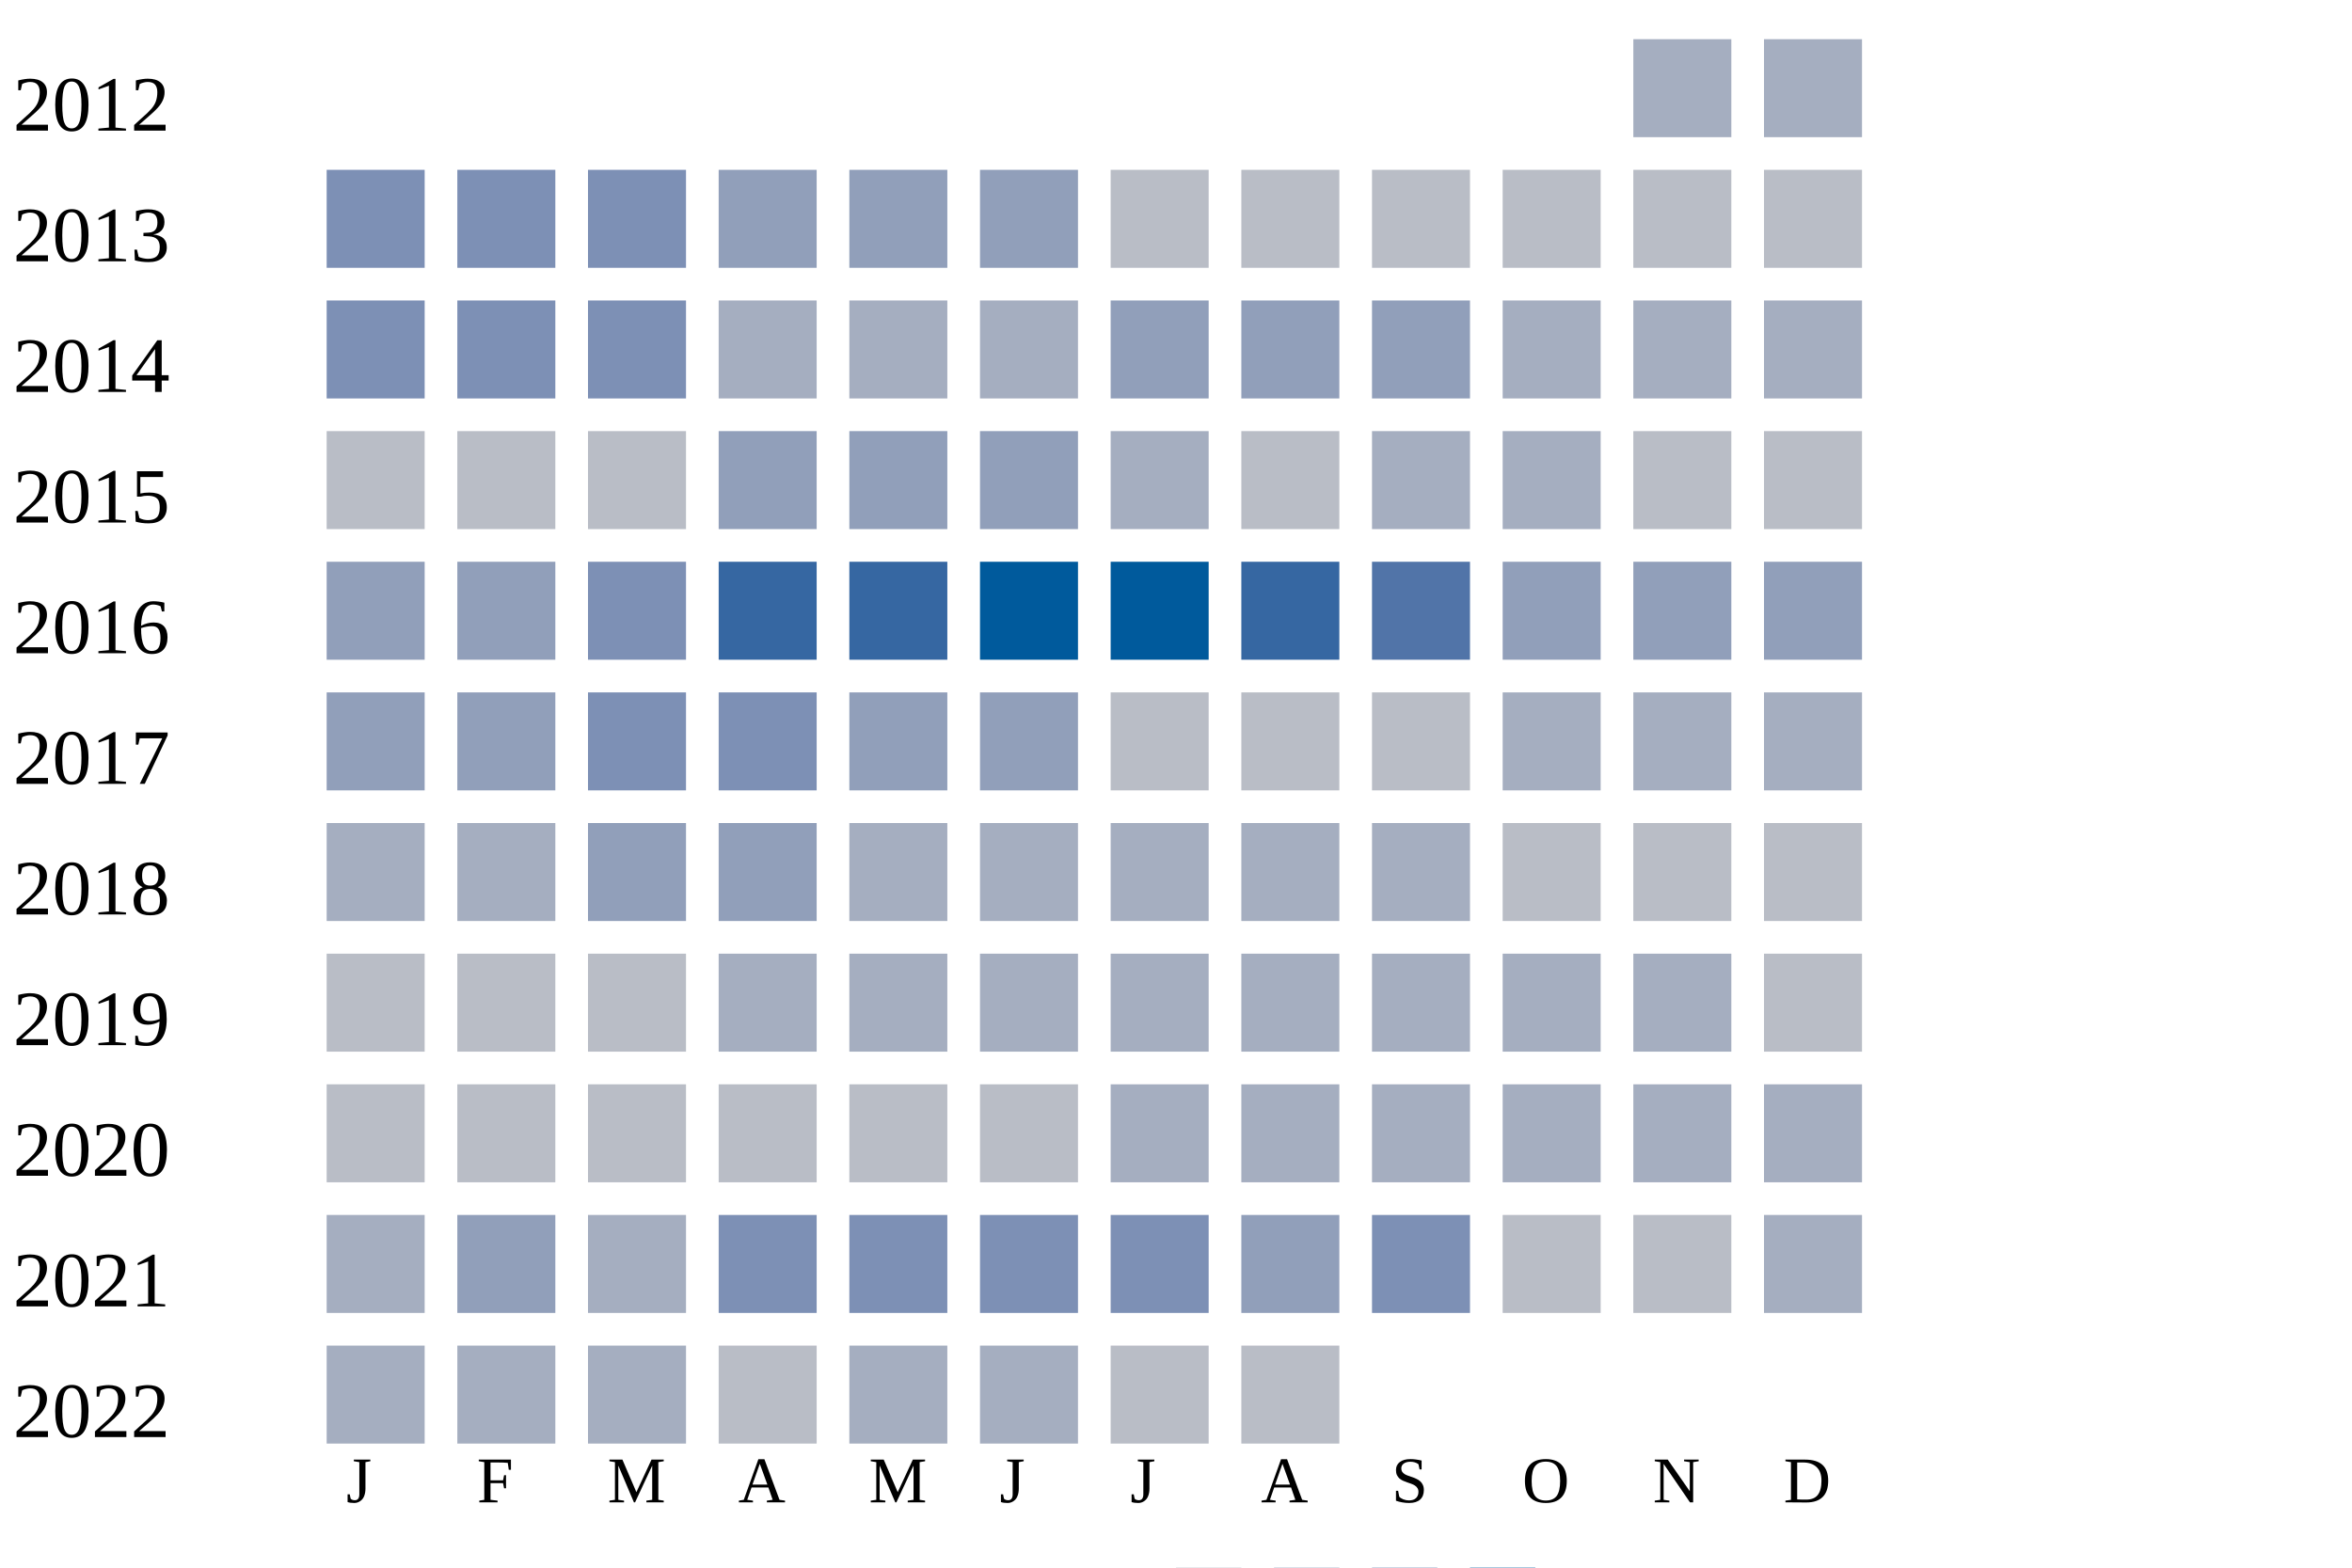
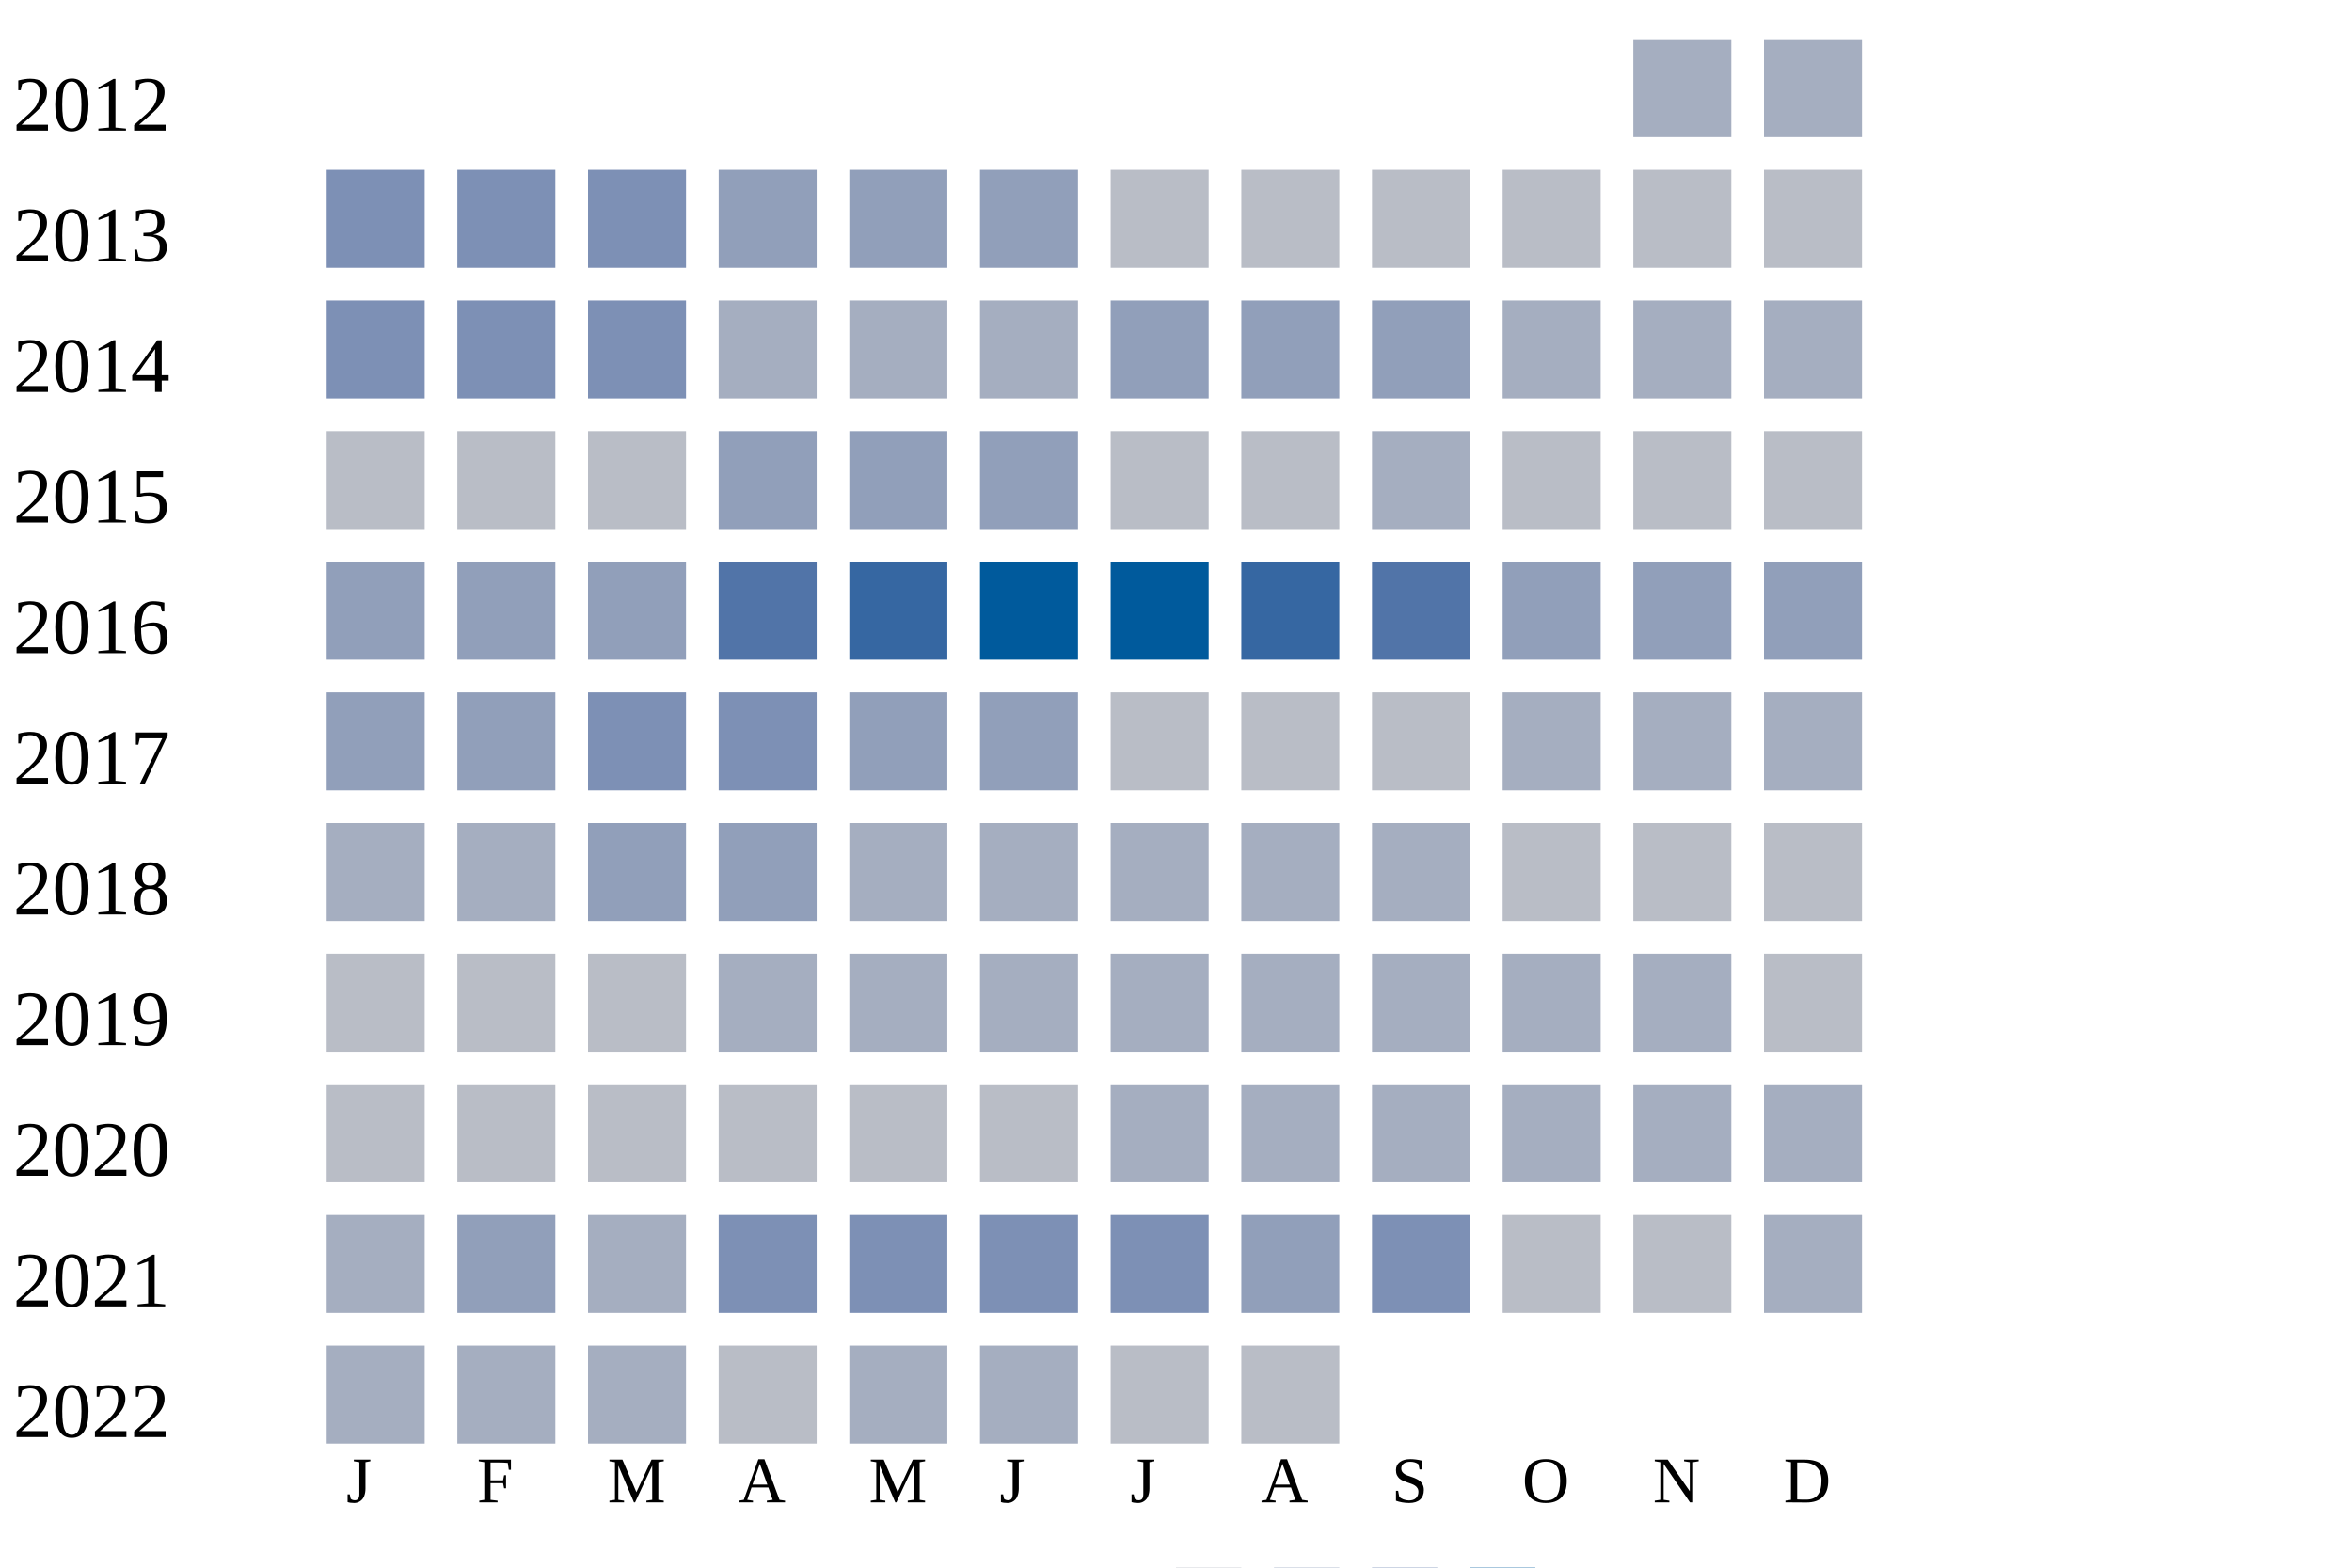
<svg xmlns="http://www.w3.org/2000/svg" width="360" height="240">
  <g transform="translate(0 0)">
    <text x="2" y="20">2012</text>
    <rect x="250" y="6" width="15" height="15" fill="#a5aec0" />
    <rect x="270" y="6" width="15" height="15" fill="#a5aec0" />
  </g>
  <g transform="translate(0 20)">
    <text x="2" y="20">2013</text>
    <rect x="50" y="6" width="15" height="15" fill="#7d90b5" />
    <rect x="70" y="6" width="15" height="15" fill="#7d90b5" />
    <rect x="90" y="6" width="15" height="15" fill="#7d90b5" />
    <rect x="110" y="6" width="15" height="15" fill="#919fba" />
    <rect x="130" y="6" width="15" height="15" fill="#919fba" />
    <rect x="150" y="6" width="15" height="15" fill="#919fba" />
    <rect x="170" y="6" width="15" height="15" fill="#b9bdc6" />
    <rect x="190" y="6" width="15" height="15" fill="#b9bdc6" />
    <rect x="210" y="6" width="15" height="15" fill="#b9bdc6" />
    <rect x="230" y="6" width="15" height="15" fill="#b9bdc6" />
    <rect x="250" y="6" width="15" height="15" fill="#b9bdc6" />
    <rect x="270" y="6" width="15" height="15" fill="#b9bdc6" />
  </g>
  <g transform="translate(0 40)">
    <text x="2" y="20">2014</text>
    <rect x="50" y="6" width="15" height="15" fill="#7d90b5" />
    <rect x="70" y="6" width="15" height="15" fill="#7d90b5" />
    <rect x="90" y="6" width="15" height="15" fill="#7d90b5" />
    <rect x="110" y="6" width="15" height="15" fill="#a5aec0" />
    <rect x="130" y="6" width="15" height="15" fill="#a5aec0" />
    <rect x="150" y="6" width="15" height="15" fill="#a5aec0" />
    <rect x="170" y="6" width="15" height="15" fill="#919fba" />
    <rect x="190" y="6" width="15" height="15" fill="#919fba" />
    <rect x="210" y="6" width="15" height="15" fill="#919fba" />
    <rect x="230" y="6" width="15" height="15" fill="#a5aec0" />
    <rect x="250" y="6" width="15" height="15" fill="#a5aec0" />
    <rect x="270" y="6" width="15" height="15" fill="#a5aec0" />
  </g>
  <g transform="translate(0 60)">
    <text x="2" y="20">2015</text>
    <rect x="50" y="6" width="15" height="15" fill="#b9bdc6" />
    <rect x="70" y="6" width="15" height="15" fill="#b9bdc6" />
    <rect x="90" y="6" width="15" height="15" fill="#b9bdc6" />
    <rect x="110" y="6" width="15" height="15" fill="#919fba" />
    <rect x="130" y="6" width="15" height="15" fill="#919fba" />
    <rect x="150" y="6" width="15" height="15" fill="#919fba" />
-     <rect x="170" y="6" width="15" height="15" fill="#a5aec0" />
+     <rect x="170" y="6" width="15" height="15" fill="#b9bdc6" />
    <rect x="190" y="6" width="15" height="15" fill="#b9bdc6" />
    <rect x="210" y="6" width="15" height="15" fill="#a5aec0" />
-     <rect x="230" y="6" width="15" height="15" fill="#a5aec0" />
+     <rect x="230" y="6" width="15" height="15" fill="#b9bdc6" />
    <rect x="250" y="6" width="15" height="15" fill="#b9bdc6" />
    <rect x="270" y="6" width="15" height="15" fill="#b9bdc6" />
  </g>
  <g transform="translate(0 80)">
    <text x="2" y="20">2016</text>
    <rect x="50" y="6" width="15" height="15" fill="#919fba" />
    <rect x="70" y="6" width="15" height="15" fill="#919fba" />
-     <rect x="90" y="6" width="15" height="15" fill="#7d90b5" />
-     <rect x="110" y="6" width="15" height="15" fill="#3667a2" />
+     <rect x="90" y="6" width="15" height="15" fill="#919fba" />
+     <rect x="110" y="6" width="15" height="15" fill="#5174a8" />
    <rect x="130" y="6" width="15" height="15" fill="#3667a2" />
    <rect x="150" y="6" width="15" height="15" fill="#005a9c" />
    <rect x="170" y="6" width="15" height="15" fill="#005a9c" />
    <rect x="190" y="6" width="15" height="15" fill="#3667a2" />
    <rect x="210" y="6" width="15" height="15" fill="#5174a8" />
    <rect x="230" y="6" width="15" height="15" fill="#919fba" />
    <rect x="250" y="6" width="15" height="15" fill="#919fba" />
    <rect x="270" y="6" width="15" height="15" fill="#919fba" />
  </g>
  <g transform="translate(0 100)">
    <text x="2" y="20">2017</text>
    <rect x="50" y="6" width="15" height="15" fill="#919fba" />
    <rect x="70" y="6" width="15" height="15" fill="#919fba" />
    <rect x="90" y="6" width="15" height="15" fill="#7d90b5" />
    <rect x="110" y="6" width="15" height="15" fill="#7d90b5" />
    <rect x="130" y="6" width="15" height="15" fill="#919fba" />
    <rect x="150" y="6" width="15" height="15" fill="#919fba" />
    <rect x="170" y="6" width="15" height="15" fill="#b9bdc6" />
    <rect x="190" y="6" width="15" height="15" fill="#b9bdc6" />
    <rect x="210" y="6" width="15" height="15" fill="#b9bdc6" />
    <rect x="230" y="6" width="15" height="15" fill="#a5aec0" />
    <rect x="250" y="6" width="15" height="15" fill="#a5aec0" />
    <rect x="270" y="6" width="15" height="15" fill="#a5aec0" />
  </g>
  <g transform="translate(0 120)">
    <text x="2" y="20">2018</text>
    <rect x="50" y="6" width="15" height="15" fill="#a5aec0" />
    <rect x="70" y="6" width="15" height="15" fill="#a5aec0" />
    <rect x="90" y="6" width="15" height="15" fill="#919fba" />
    <rect x="110" y="6" width="15" height="15" fill="#919fba" />
    <rect x="130" y="6" width="15" height="15" fill="#a5aec0" />
    <rect x="150" y="6" width="15" height="15" fill="#a5aec0" />
    <rect x="170" y="6" width="15" height="15" fill="#a5aec0" />
    <rect x="190" y="6" width="15" height="15" fill="#a5aec0" />
    <rect x="210" y="6" width="15" height="15" fill="#a5aec0" />
    <rect x="230" y="6" width="15" height="15" fill="#b9bdc6" />
    <rect x="250" y="6" width="15" height="15" fill="#b9bdc6" />
    <rect x="270" y="6" width="15" height="15" fill="#b9bdc6" />
  </g>
  <g transform="translate(0 140)">
    <text x="2" y="20">2019</text>
    <rect x="50" y="6" width="15" height="15" fill="#b9bdc6" />
    <rect x="70" y="6" width="15" height="15" fill="#b9bdc6" />
    <rect x="90" y="6" width="15" height="15" fill="#b9bdc6" />
    <rect x="110" y="6" width="15" height="15" fill="#a5aec0" />
    <rect x="130" y="6" width="15" height="15" fill="#a5aec0" />
    <rect x="150" y="6" width="15" height="15" fill="#a5aec0" />
    <rect x="170" y="6" width="15" height="15" fill="#a5aec0" />
    <rect x="190" y="6" width="15" height="15" fill="#a5aec0" />
    <rect x="210" y="6" width="15" height="15" fill="#a5aec0" />
    <rect x="230" y="6" width="15" height="15" fill="#a5aec0" />
    <rect x="250" y="6" width="15" height="15" fill="#a5aec0" />
    <rect x="270" y="6" width="15" height="15" fill="#b9bdc6" />
  </g>
  <g transform="translate(0 160)">
    <text x="2" y="20">2020</text>
    <rect x="50" y="6" width="15" height="15" fill="#b9bdc6" />
    <rect x="70" y="6" width="15" height="15" fill="#b9bdc6" />
    <rect x="90" y="6" width="15" height="15" fill="#b9bdc6" />
    <rect x="110" y="6" width="15" height="15" fill="#b9bdc6" />
    <rect x="130" y="6" width="15" height="15" fill="#b9bdc6" />
    <rect x="150" y="6" width="15" height="15" fill="#b9bdc6" />
    <rect x="170" y="6" width="15" height="15" fill="#a5aec0" />
    <rect x="190" y="6" width="15" height="15" fill="#a5aec0" />
    <rect x="210" y="6" width="15" height="15" fill="#a5aec0" />
    <rect x="230" y="6" width="15" height="15" fill="#a5aec0" />
    <rect x="250" y="6" width="15" height="15" fill="#a5aec0" />
    <rect x="270" y="6" width="15" height="15" fill="#a5aec0" />
  </g>
  <g transform="translate(0 180)">
    <text x="2" y="20">2021</text>
    <rect x="50" y="6" width="15" height="15" fill="#a5aec0" />
    <rect x="70" y="6" width="15" height="15" fill="#919fba" />
    <rect x="90" y="6" width="15" height="15" fill="#a5aec0" />
    <rect x="110" y="6" width="15" height="15" fill="#7d90b5" />
    <rect x="130" y="6" width="15" height="15" fill="#7d90b5" />
    <rect x="150" y="6" width="15" height="15" fill="#7d90b5" />
    <rect x="170" y="6" width="15" height="15" fill="#7d90b5" />
    <rect x="190" y="6" width="15" height="15" fill="#919fba" />
    <rect x="210" y="6" width="15" height="15" fill="#7d90b5" />
    <rect x="230" y="6" width="15" height="15" fill="#b9bdc6" />
    <rect x="250" y="6" width="15" height="15" fill="#b9bdc6" />
    <rect x="270" y="6" width="15" height="15" fill="#a5aec0" />
  </g>
  <g transform="translate(0 200)">
    <text x="2" y="20">2022</text>
    <rect x="50" y="6" width="15" height="15" fill="#a5aec0" />
    <rect x="70" y="6" width="15" height="15" fill="#a5aec0" />
    <rect x="90" y="6" width="15" height="15" fill="#a5aec0" />
    <rect x="110" y="6" width="15" height="15" fill="#b9bdc6" />
    <rect x="130" y="6" width="15" height="15" fill="#a5aec0" />
    <rect x="150" y="6" width="15" height="15" fill="#a5aec0" />
    <rect x="170" y="6" width="15" height="15" fill="#b9bdc6" />
    <rect x="190" y="6" width="15" height="15" fill="#b9bdc6" />
  </g>
  <text style="font-size: 10px; text-align: center" x="53" y="230">J</text>
  <text style="font-size: 10px; text-align: center" x="73" y="230">F</text>
  <text style="font-size: 10px; text-align: center" x="93" y="230">M</text>
  <text style="font-size: 10px; text-align: center" x="113" y="230">A</text>
  <text style="font-size: 10px; text-align: center" x="133" y="230">M</text>
  <text style="font-size: 10px; text-align: center" x="153" y="230">J</text>
  <text style="font-size: 10px; text-align: center" x="173" y="230">J</text>
  <text style="font-size: 10px; text-align: center" x="193" y="230">A</text>
  <text style="font-size: 10px; text-align: center" x="213" y="230">S</text>
  <text style="font-size: 10px; text-align: center" x="233" y="230">O</text>
  <text style="font-size: 10px; text-align: center" x="253" y="230">N</text>
  <text style="font-size: 10px; text-align: center" x="273" y="230">D</text>
  <text style="font-size: 10px;" x="155" y="249">Less</text>
  <rect fill="#b9bdc6" width="10" height="10" x="180" y="240" />
  <rect fill="#919fba" width="10" height="10" x="195" y="240" />
  <rect fill="#6882ae" width="10" height="10" x="210" y="240" />
  <rect fill="#005a9c" width="10" height="10" x="225" y="240" />
  <text x="240" y="249" style="font-size: 10px;">More</text>
</svg>
